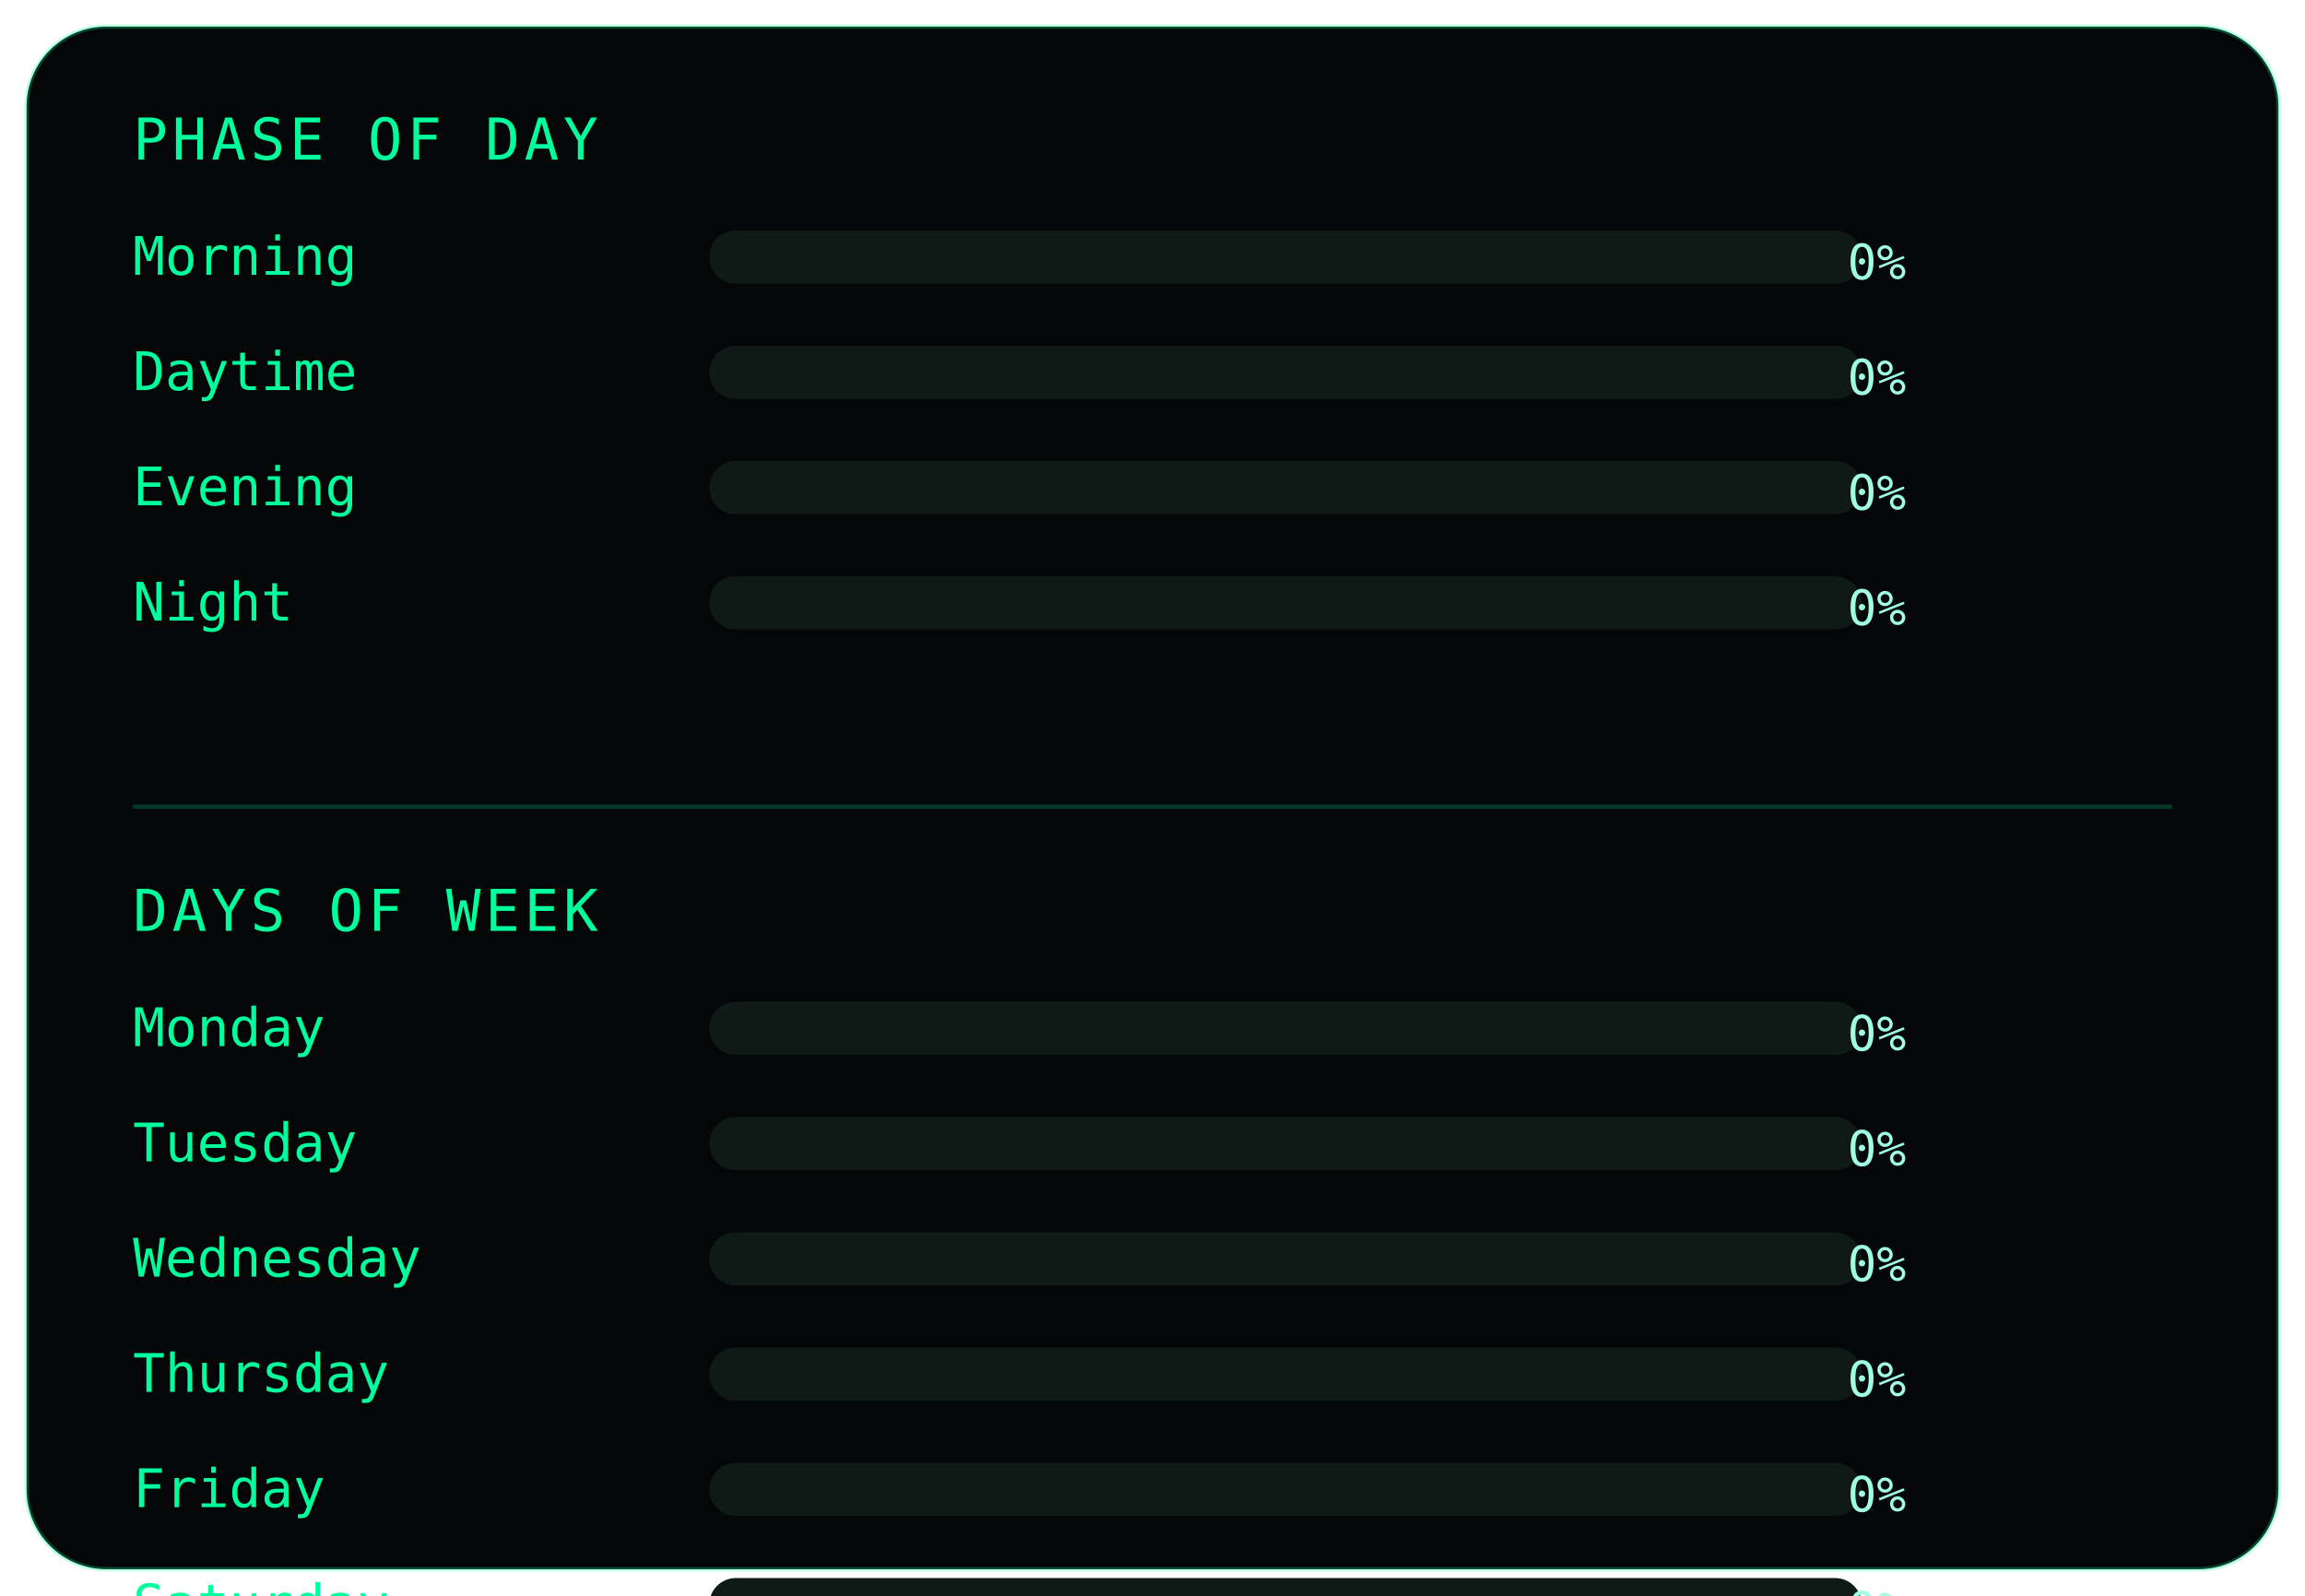
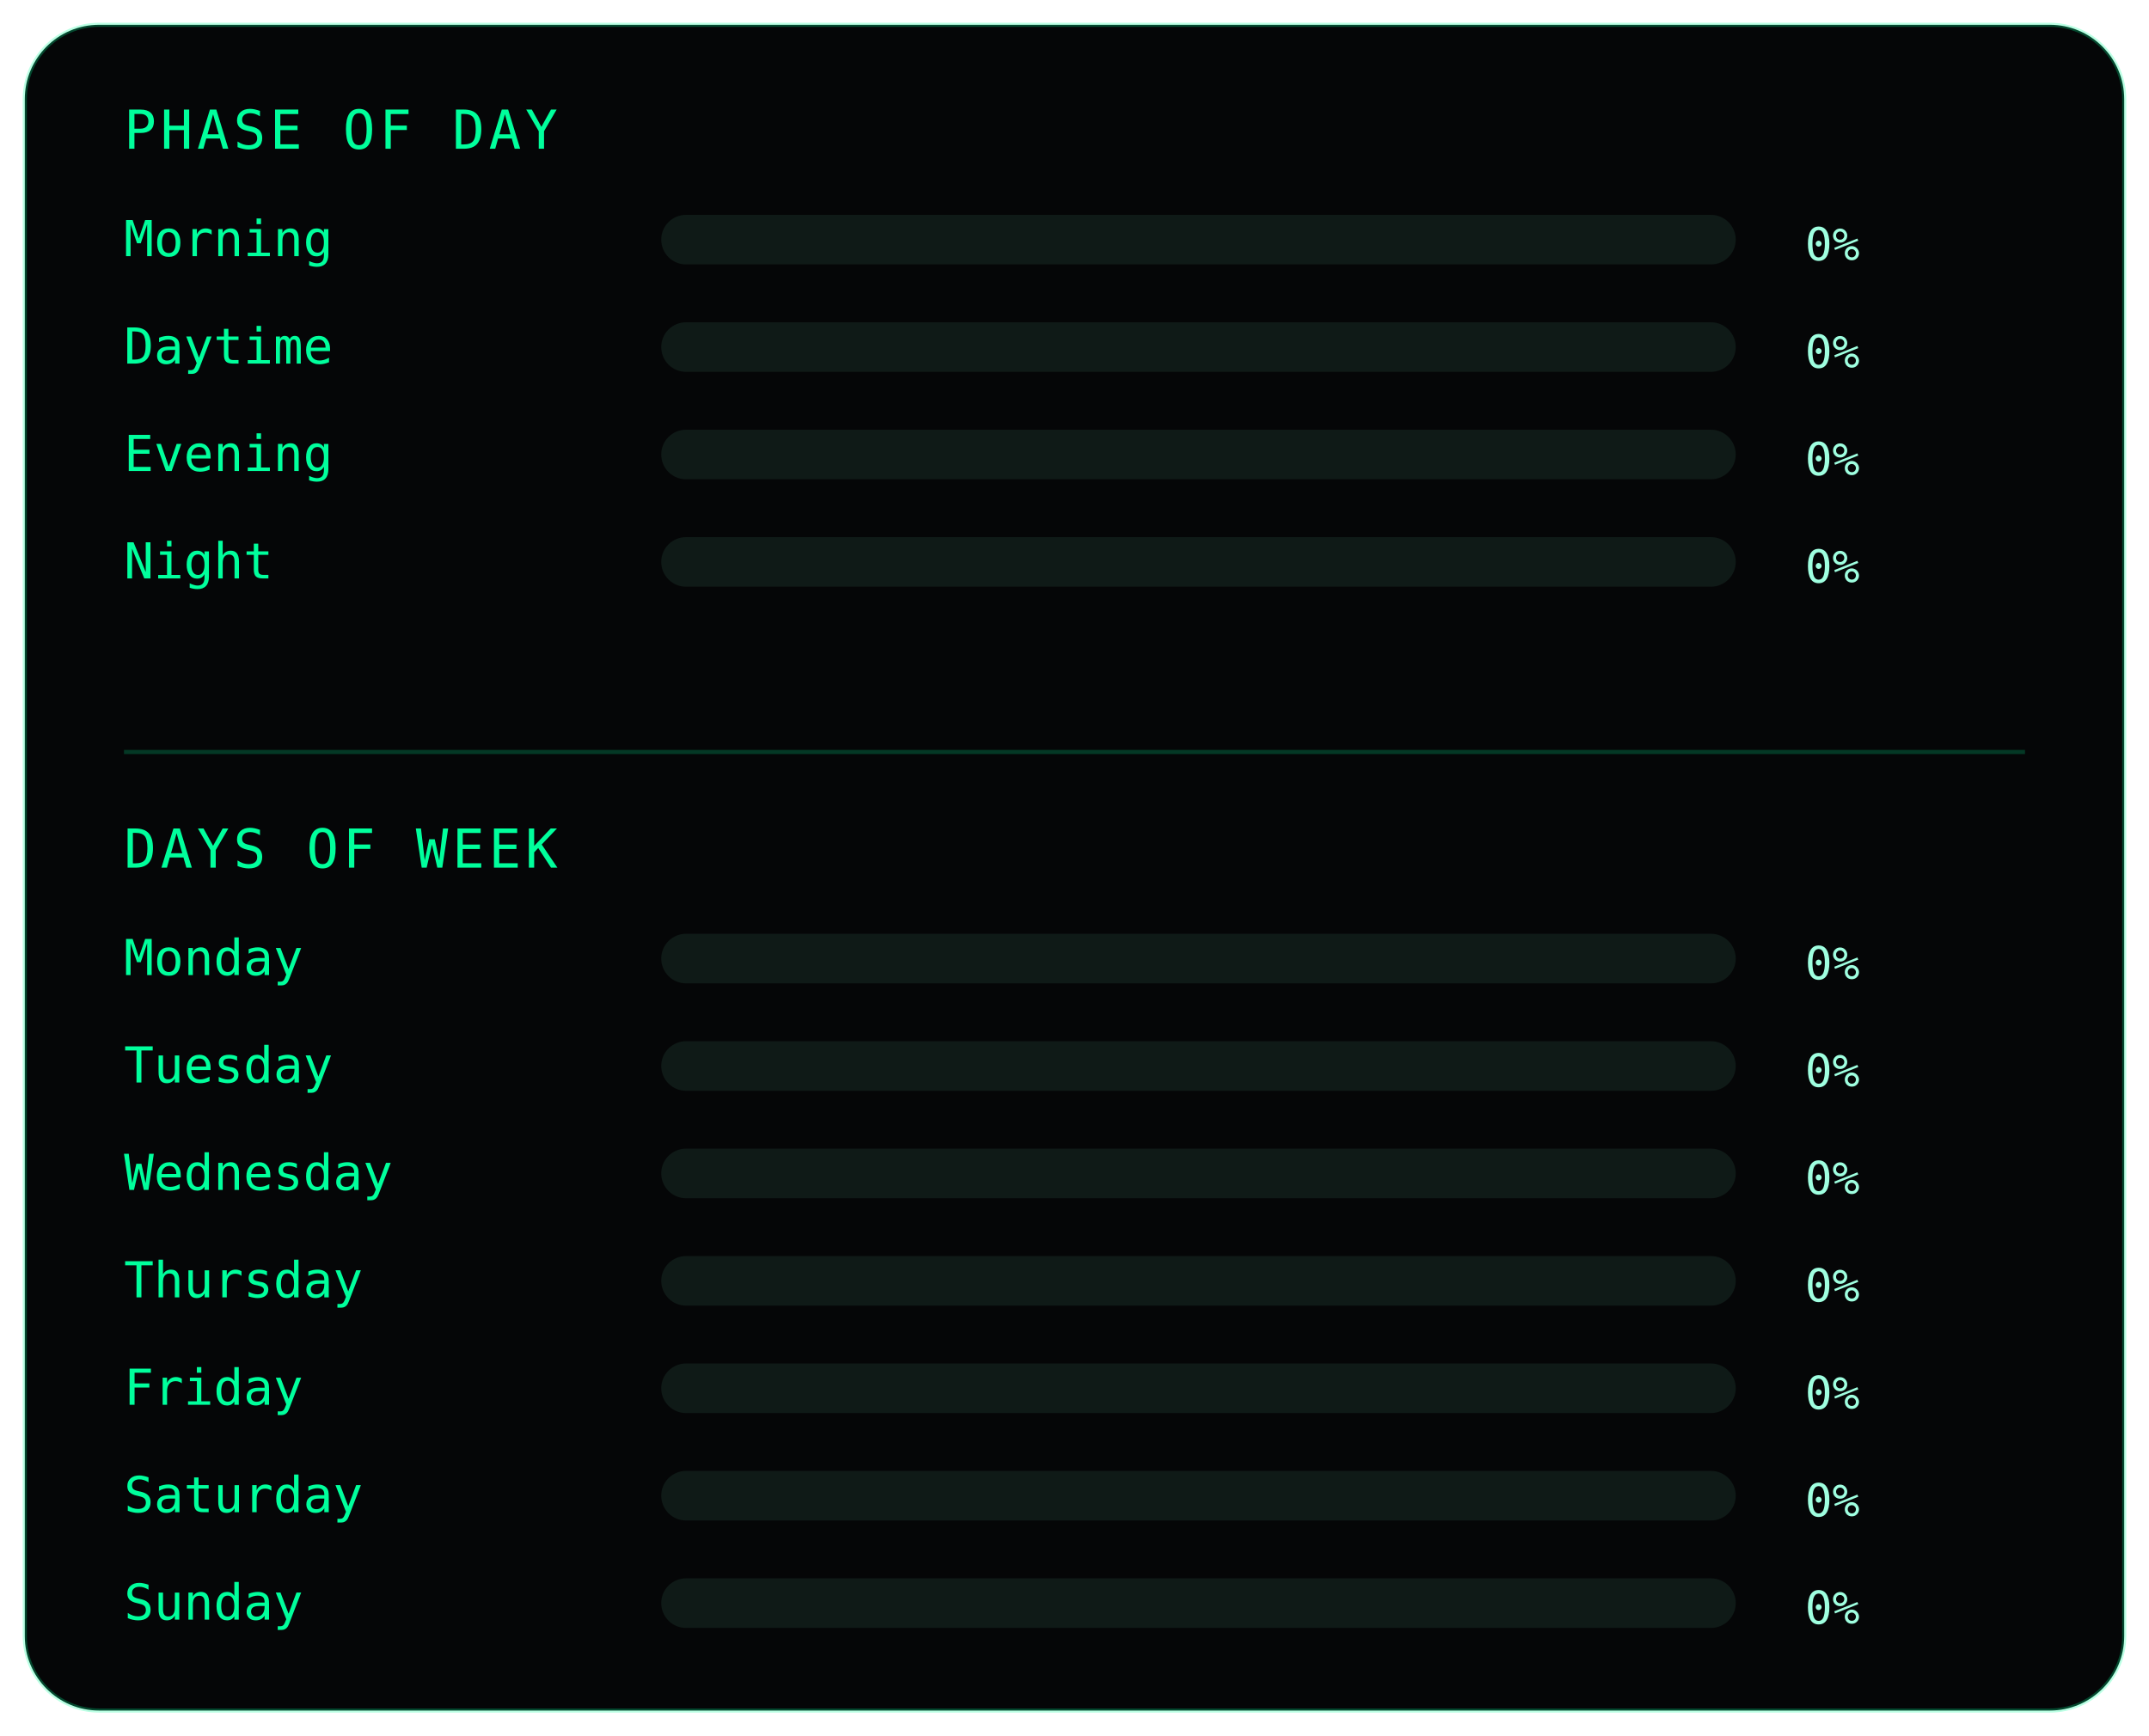
- <svg xmlns="http://www.w3.org/2000/svg" width="520" height="360" viewBox="0 0 520 360">
+ <svg xmlns="http://www.w3.org/2000/svg" width="520" height="420" viewBox="0 0 520 420">
  <style>
-   .frame {
-     fill: #050607;
-     stroke: #00ff9c44;
-     stroke-width: 1;
-   }
- 
-   .title {
-     fill: #00ff9c;
-     font-family: monospace;
-     font-size: 13px;
-     letter-spacing: 1px;
-   }
- 
-   .label {
-     fill: #00ff9c;
-     font-family: monospace;
-     font-size: 12px;
-   }
- 
-   .value {
-     fill: #9fffe0;
-     font-family: monospace;
-     font-size: 11px;
-     text-anchor: end;
-   }
- 
-   .bar-bg {
-     fill: #0f1a17;
-   }
- 
-   .bar {
-     fill: #00ff9c;
-   }
- 
-   .divider {
-     stroke: #00ff9c33;
-     stroke-width: 1;
-   }
+   .frame { fill:#050607; stroke:#00ff9c44; stroke-width:1; }
+   .title { fill:#00ff9c; font-family:monospace; font-size:13px; letter-spacing:1px; }
+   .label { fill:#00ff9c; font-family:monospace; font-size:12px; }
+   .value { fill:#9fffe0; font-family:monospace; font-size:11px; text-anchor:end; }
+   .bar-bg { fill:#0f1a17; }
+   .bar { fill:#00ff9c; }
+   .divider { stroke:#00ff9c33; stroke-width:1; }
</style>
-   <rect class="frame" x="6" y="6" rx="18" ry="18" width="508" height="348" />
+   <rect class="frame" x="6" y="6" rx="18" ry="18" width="508" height="408" />
  <text class="title" x="30" y="36">PHASE OF DAY</text>
  <text class="label" x="30" y="62">Morning</text>
  <rect class="bar-bg" x="160" y="52" width="260" height="12" rx="6" />
  <rect class="bar" x="160" y="52" height="12" rx="6">
    <animate attributeName="width" from="0" to="2" dur="0.6s" begin="0.05s" fill="freeze" />
  </rect>
-   <text class="value" x="430" y="63">0%</text>
+   <text class="value" x="450" y="63">0%</text>
  <text class="label" x="30" y="88">Daytime</text>
  <rect class="bar-bg" x="160" y="78" width="260" height="12" rx="6" />
  <rect class="bar" x="160" y="78" height="12" rx="6">
    <animate attributeName="width" from="0" to="2" dur="0.6s" begin="0.1s" fill="freeze" />
  </rect>
-   <text class="value" x="430" y="89">0%</text>
+   <text class="value" x="450" y="89">0%</text>
  <text class="label" x="30" y="114">Evening</text>
  <rect class="bar-bg" x="160" y="104" width="260" height="12" rx="6" />
  <rect class="bar" x="160" y="104" height="12" rx="6">
    <animate attributeName="width" from="0" to="2" dur="0.6s" begin="0.15s" fill="freeze" />
  </rect>
-   <text class="value" x="430" y="115">0%</text>
+   <text class="value" x="450" y="115">0%</text>
  <text class="label" x="30" y="140">Night</text>
  <rect class="bar-bg" x="160" y="130" width="260" height="12" rx="6" />
  <rect class="bar" x="160" y="130" height="12" rx="6">
    <animate attributeName="width" from="0" to="2" dur="0.6s" begin="0.2s" fill="freeze" />
  </rect>
-   <text class="value" x="430" y="141">0%</text>
+   <text class="value" x="450" y="141">0%</text>
  <line class="divider" x1="30" y1="182" x2="490" y2="182" />
  <text class="title" x="30" y="210">DAYS OF WEEK</text>
  <text class="label" x="30" y="236">Monday</text>
  <rect class="bar-bg" x="160" y="226" width="260" height="12" rx="6" />
  <rect class="bar" x="160" y="226" height="12" rx="6">
    <animate attributeName="width" from="0" to="2" dur="0.6s" begin="0.25s" fill="freeze" />
  </rect>
-   <text class="value" x="430" y="237">0%</text>
+   <text class="value" x="450" y="237">0%</text>
  <text class="label" x="30" y="262">Tuesday</text>
  <rect class="bar-bg" x="160" y="252" width="260" height="12" rx="6" />
  <rect class="bar" x="160" y="252" height="12" rx="6">
    <animate attributeName="width" from="0" to="2" dur="0.6s" begin="0.29s" fill="freeze" />
  </rect>
-   <text class="value" x="430" y="263">0%</text>
+   <text class="value" x="450" y="263">0%</text>
  <text class="label" x="30" y="288">Wednesday</text>
  <rect class="bar-bg" x="160" y="278" width="260" height="12" rx="6" />
  <rect class="bar" x="160" y="278" height="12" rx="6">
    <animate attributeName="width" from="0" to="2" dur="0.6s" begin="0.33s" fill="freeze" />
  </rect>
-   <text class="value" x="430" y="289">0%</text>
+   <text class="value" x="450" y="289">0%</text>
  <text class="label" x="30" y="314">Thursday</text>
  <rect class="bar-bg" x="160" y="304" width="260" height="12" rx="6" />
  <rect class="bar" x="160" y="304" height="12" rx="6">
    <animate attributeName="width" from="0" to="2" dur="0.6s" begin="0.37s" fill="freeze" />
  </rect>
-   <text class="value" x="430" y="315">0%</text>
+   <text class="value" x="450" y="315">0%</text>
  <text class="label" x="30" y="340">Friday</text>
  <rect class="bar-bg" x="160" y="330" width="260" height="12" rx="6" />
  <rect class="bar" x="160" y="330" height="12" rx="6">
    <animate attributeName="width" from="0" to="2" dur="0.6s" begin="0.41s" fill="freeze" />
  </rect>
-   <text class="value" x="430" y="341">0%</text>
+   <text class="value" x="450" y="341">0%</text>
  <text class="label" x="30" y="366">Saturday</text>
  <rect class="bar-bg" x="160" y="356" width="260" height="12" rx="6" />
  <rect class="bar" x="160" y="356" height="12" rx="6">
    <animate attributeName="width" from="0" to="2" dur="0.6s" begin="0.45s" fill="freeze" />
  </rect>
-   <text class="value" x="430" y="367">0%</text>
+   <text class="value" x="450" y="367">0%</text>
  <text class="label" x="30" y="392">Sunday</text>
  <rect class="bar-bg" x="160" y="382" width="260" height="12" rx="6" />
  <rect class="bar" x="160" y="382" height="12" rx="6">
    <animate attributeName="width" from="0" to="2" dur="0.6s" begin="0.49s" fill="freeze" />
  </rect>
-   <text class="value" x="430" y="393">0%</text>
+   <text class="value" x="450" y="393">0%</text>
</svg>
